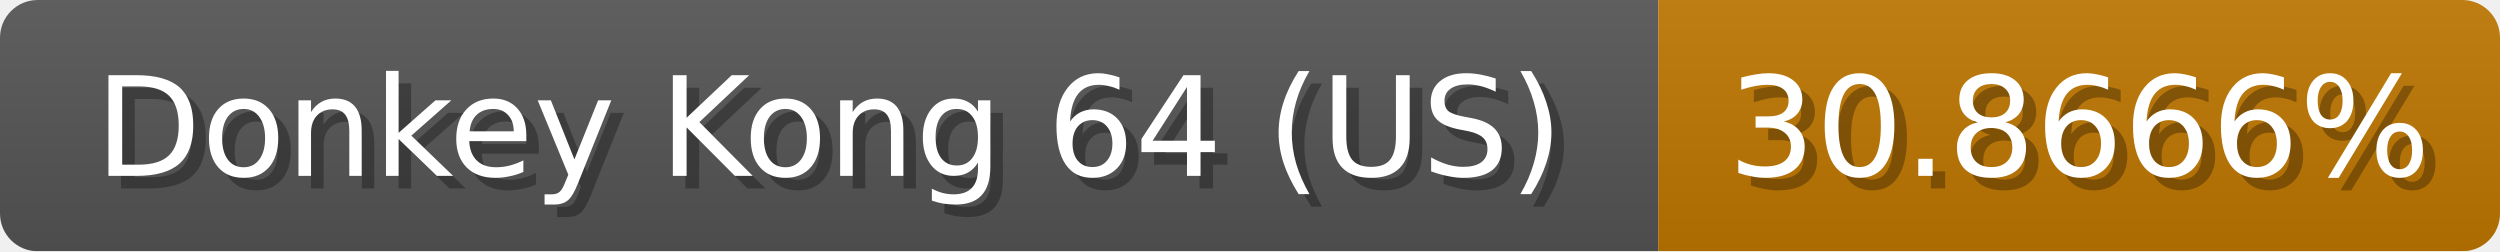
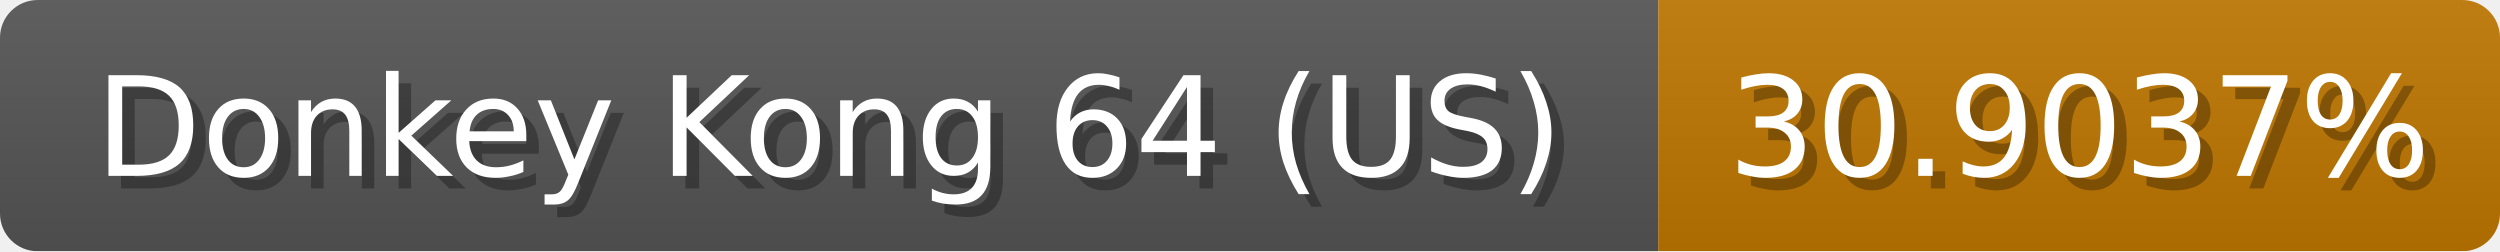
<svg xmlns="http://www.w3.org/2000/svg" width="199" height="20">
  <linearGradient id="b" x2="0" y2="100%">
    <stop offset="0" stop-color="#bbb" stop-opacity=".1" />
    <stop offset="1" stop-opacity=".1" />
  </linearGradient>
  <mask id="anybadge_1">
    <rect width="199" height="20" rx="3" fill="#fff" />
  </mask>
  <g mask="url(#anybadge_1)">
    <path fill="#555" d="M0 0h132v20H0z" />
    <path fill="#c07700" d="M132 0h67v20H132z" />
    <path fill="url(#b)" d="M0 0h199v20H0z" />
  </g>
  <g fill="#fff" text-anchor="middle" font-family="DejaVu Sans,Verdana,Geneva,sans-serif" font-size="11">
    <text x="67.0" y="15" fill="#010101" fill-opacity=".3">Donkey Kong 64 (US)</text>
    <text x="66.0" y="14">Donkey Kong 64 (US)</text>
  </g>
  <g fill="#fff" text-anchor="middle" font-family="DejaVu Sans,Verdana,Geneva,sans-serif" font-size="11">
-     <text x="166.5" y="15" fill="#010101" fill-opacity=".3">30.8666%</text>
-     <text x="165.5" y="14">30.8666%</text>
+     <text x="166.5" y="15" fill="#010101" fill-opacity=".3">30.9037%</text>
+     <text x="165.5" y="14">30.9037%</text>
  </g>
</svg>
